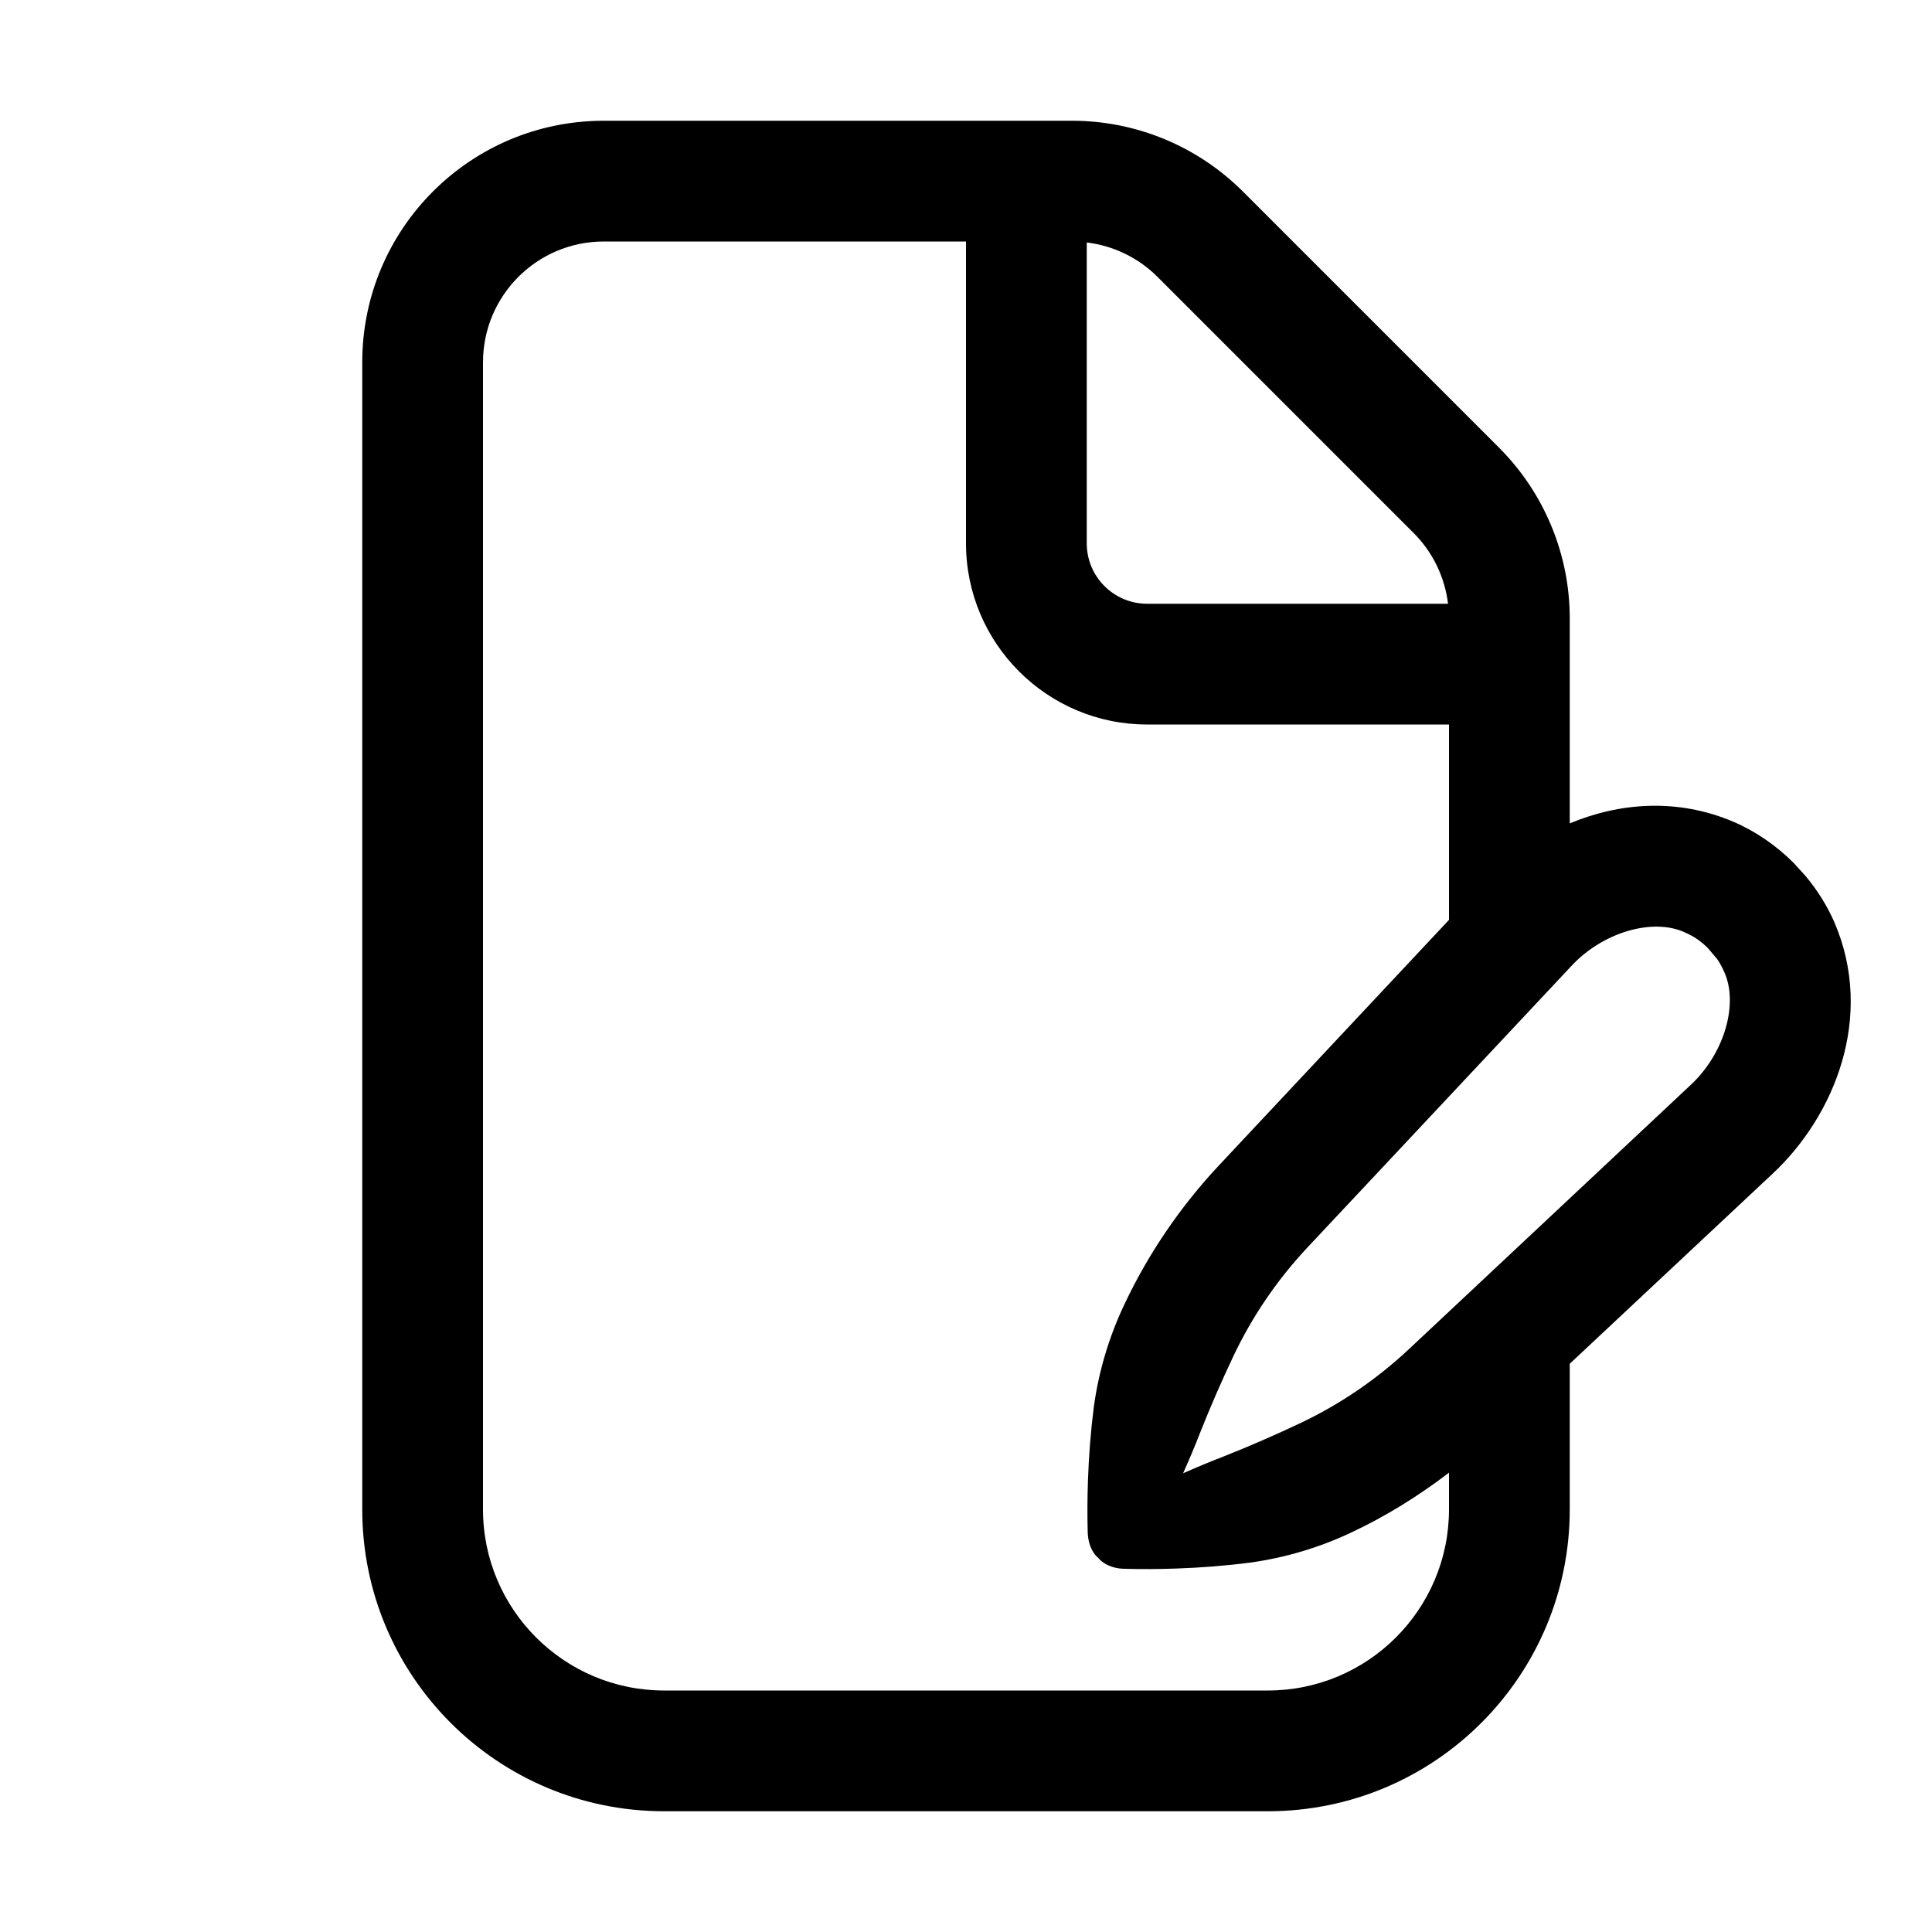
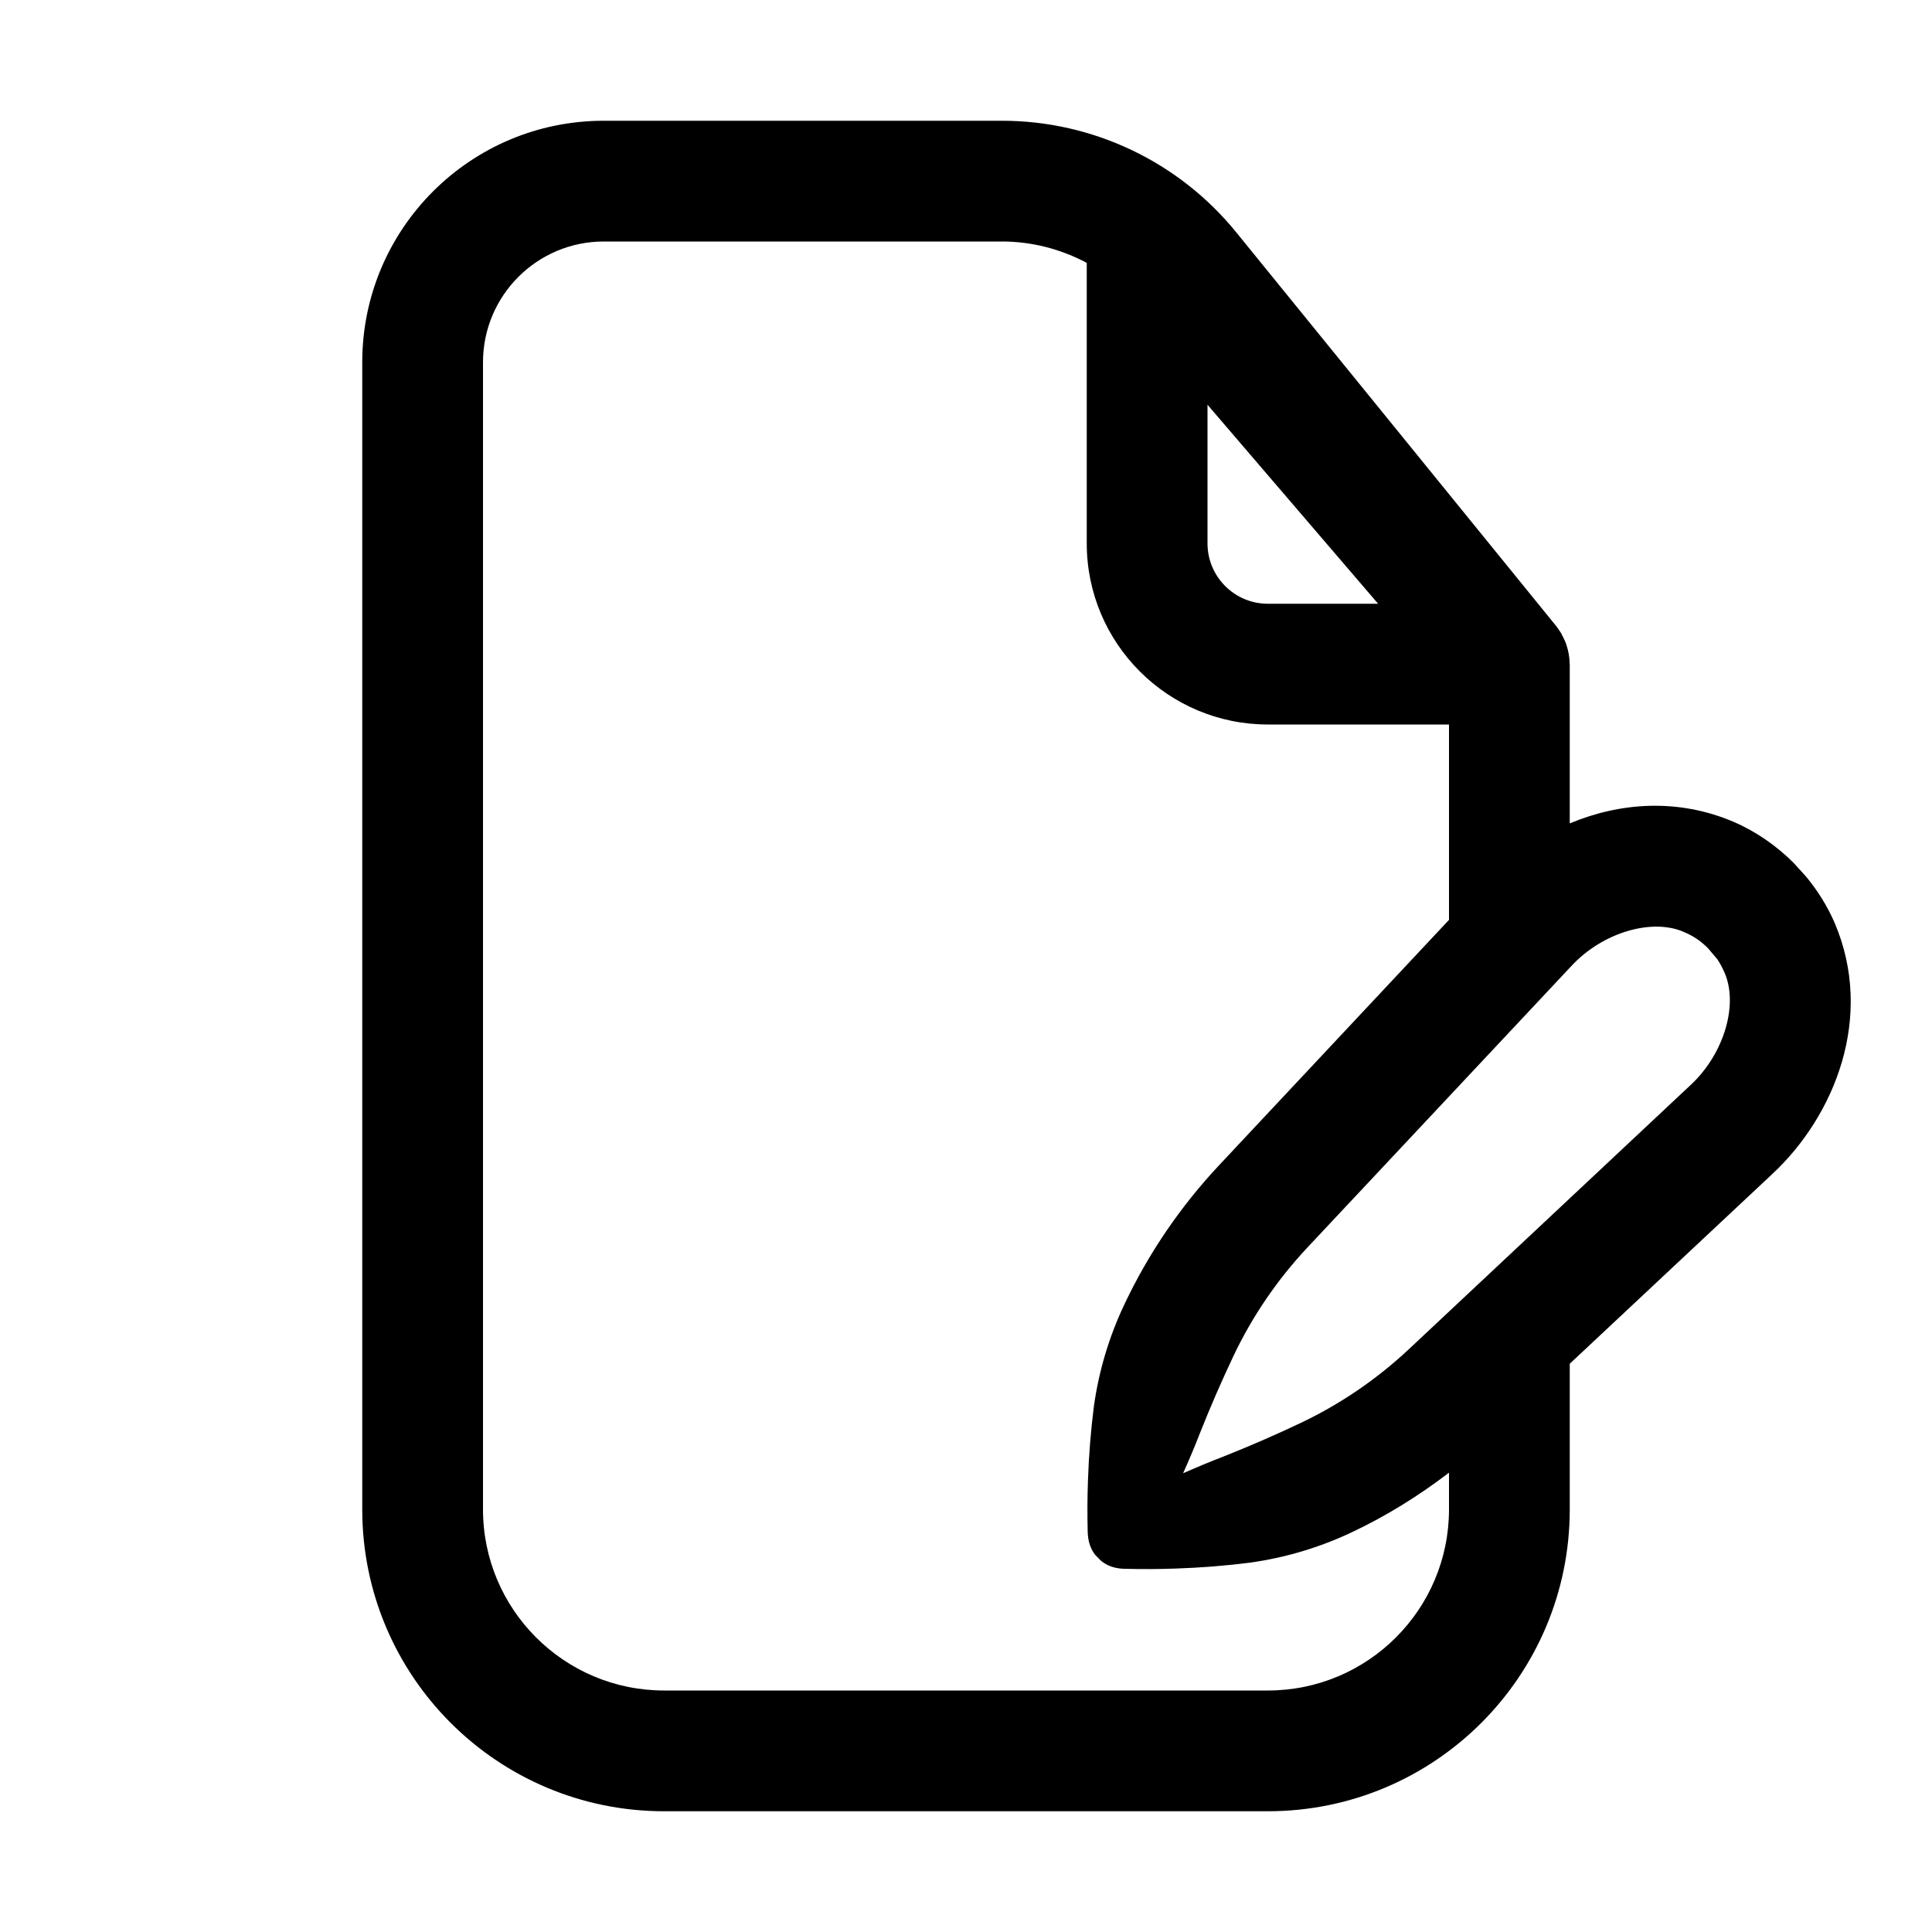
<svg xmlns="http://www.w3.org/2000/svg" width="16" height="16" viewBox="0 0 16 16" fill="none">
-   <path d="M8.879 1C9.409 1 9.918 1.211 10.293 1.586L12.414 3.707C12.789 4.082 13 4.591 13 5.121V6.819C13.414 6.646 13.894 6.608 14.359 6.807C14.546 6.888 14.715 7.007 14.854 7.146L14.954 7.256C15.05 7.371 15.132 7.501 15.193 7.641C15.526 8.42 15.195 9.241 14.677 9.723C14.118 10.246 13.559 10.77 13 11.294V12.5C13 13.881 11.881 15 10.5 15H5.5C4.119 15 3 13.881 3 12.5V3C3 1.895 3.895 1 5 1H8.879ZM5 2C4.448 2 4 2.448 4 3V12.5C4 13.328 4.672 14 5.5 14H10.5C11.328 14 12 13.328 12 12.5V12.196C11.749 12.388 11.479 12.556 11.194 12.69C10.928 12.816 10.642 12.901 10.352 12.941C10.15 12.967 9.945 12.983 9.739 12.99C9.598 12.995 9.454 12.996 9.311 12.992C9.251 12.991 9.19 12.976 9.14 12.942C9.123 12.931 9.109 12.918 9.096 12.903C9.082 12.89 9.068 12.877 9.058 12.86C9.024 12.81 9.01 12.749 9.008 12.69C9.004 12.546 9.005 12.402 9.01 12.261C9.017 12.055 9.033 11.85 9.059 11.648C9.099 11.358 9.184 11.072 9.31 10.806C9.509 10.383 9.776 9.991 10.096 9.65C10.73 8.973 11.365 8.295 12 7.618V6H9.5C8.672 6 8 5.328 8 4.5V2H5ZM13.958 7.724C13.694 7.598 13.271 7.717 13.007 8.007C12.28 8.782 11.552 9.558 10.825 10.334C10.577 10.599 10.369 10.904 10.214 11.232C10.116 11.439 10.024 11.65 9.938 11.867C9.895 11.979 9.847 12.091 9.798 12.201C9.909 12.152 10.021 12.105 10.133 12.062C10.35 11.976 10.561 11.884 10.768 11.786C11.096 11.631 11.401 11.423 11.666 11.175C12.441 10.448 13.218 9.72 13.993 8.993C14.283 8.729 14.402 8.306 14.276 8.042C14.261 8.008 14.243 7.976 14.222 7.944L14.146 7.854C14.089 7.796 14.026 7.753 13.958 7.724ZM9 4.5C9 4.776 9.224 5 9.5 5H11.992C11.965 4.779 11.866 4.573 11.707 4.414L9.586 2.293C9.427 2.134 9.221 2.035 9 2.008V4.5Z" fill="currentColor" />
+   <path d="M8.298 1C9.051 1 9.764 1.34 10.238 1.924L12.888 5.185C12.891 5.188 12.893 5.193 12.896 5.196C12.908 5.212 12.919 5.229 12.93 5.246C12.934 5.254 12.938 5.262 12.942 5.271C12.951 5.287 12.958 5.303 12.965 5.32C12.968 5.327 12.97 5.335 12.973 5.342C12.989 5.392 12.999 5.444 12.999 5.496C12.999 5.497 13 5.499 13 5.5V6.819C13.414 6.646 13.894 6.608 14.359 6.807C14.546 6.888 14.715 7.007 14.854 7.146L14.954 7.256C15.05 7.371 15.132 7.501 15.193 7.641C15.526 8.42 15.195 9.241 14.677 9.723C14.118 10.246 13.559 10.77 13 11.294V12.5C13 13.881 11.881 15 10.5 15H5.5C4.119 15 3 13.881 3 12.5V3C3 1.895 3.895 1 5 1H8.298ZM5 2C4.448 2 4 2.448 4 3V12.5C4 13.328 4.672 14 5.5 14H10.5C11.328 14 12 13.328 12 12.5V12.196C11.749 12.388 11.479 12.556 11.194 12.69C10.928 12.816 10.642 12.901 10.352 12.941C10.15 12.967 9.945 12.983 9.739 12.99C9.598 12.995 9.454 12.996 9.311 12.992C9.251 12.991 9.19 12.976 9.14 12.942C9.123 12.931 9.109 12.918 9.096 12.903C9.082 12.89 9.068 12.877 9.058 12.86C9.024 12.81 9.01 12.749 9.008 12.69C9.004 12.546 9.005 12.402 9.01 12.261C9.017 12.055 9.033 11.85 9.059 11.648C9.099 11.358 9.184 11.072 9.31 10.806C9.509 10.383 9.776 9.991 10.096 9.65C10.73 8.973 11.365 8.295 12 7.618V6H10.5C9.672 6 9 5.328 9 4.5V2.177C8.786 2.063 8.546 2 8.298 2H5ZM13.958 7.724C13.694 7.598 13.271 7.717 13.007 8.007C12.28 8.782 11.552 9.558 10.825 10.334C10.577 10.599 10.369 10.904 10.214 11.232C10.116 11.439 10.024 11.65 9.938 11.867C9.895 11.979 9.847 12.091 9.798 12.201C9.909 12.152 10.021 12.105 10.133 12.062C10.35 11.976 10.561 11.884 10.768 11.786C11.096 11.631 11.401 11.423 11.666 11.175C12.441 10.448 13.218 9.72 13.993 8.993C14.283 8.729 14.402 8.306 14.276 8.042C14.261 8.008 14.243 7.976 14.222 7.944L14.146 7.854C14.089 7.796 14.026 7.753 13.958 7.724ZM10 4.5C10 4.776 10.224 5 10.5 5H11.413L10 3.352V4.5Z" fill="currentColor" />
</svg>
